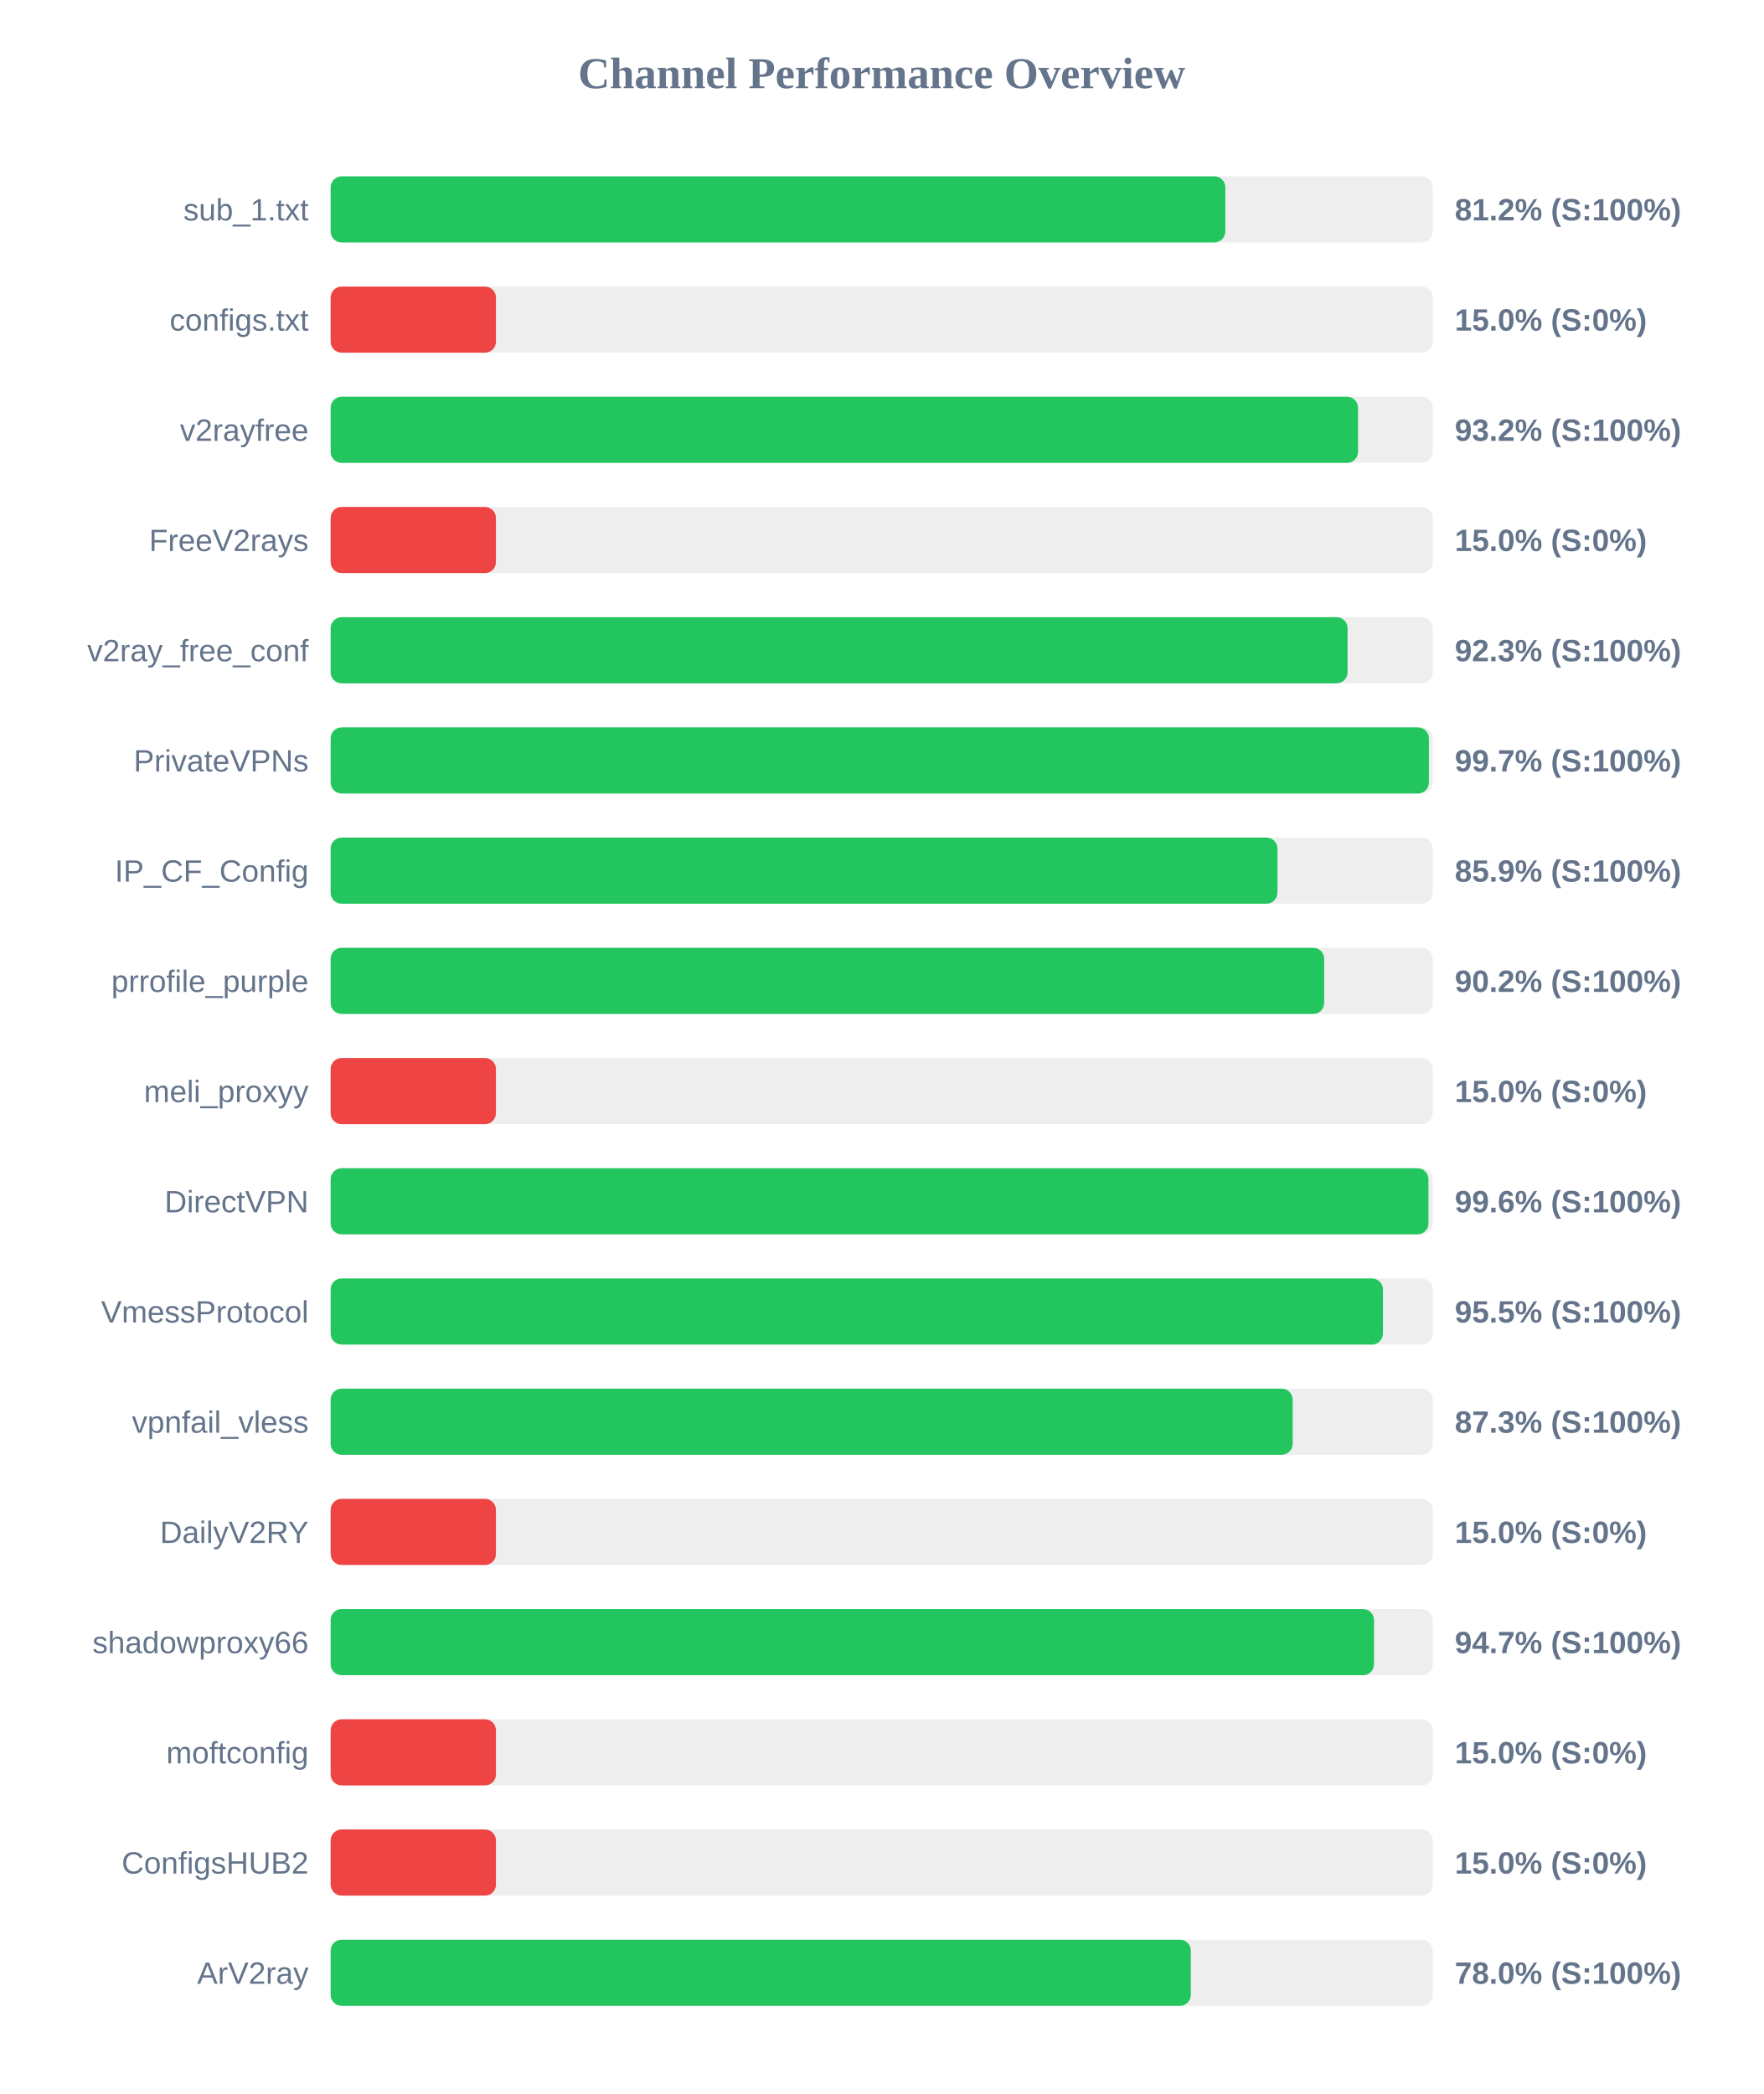
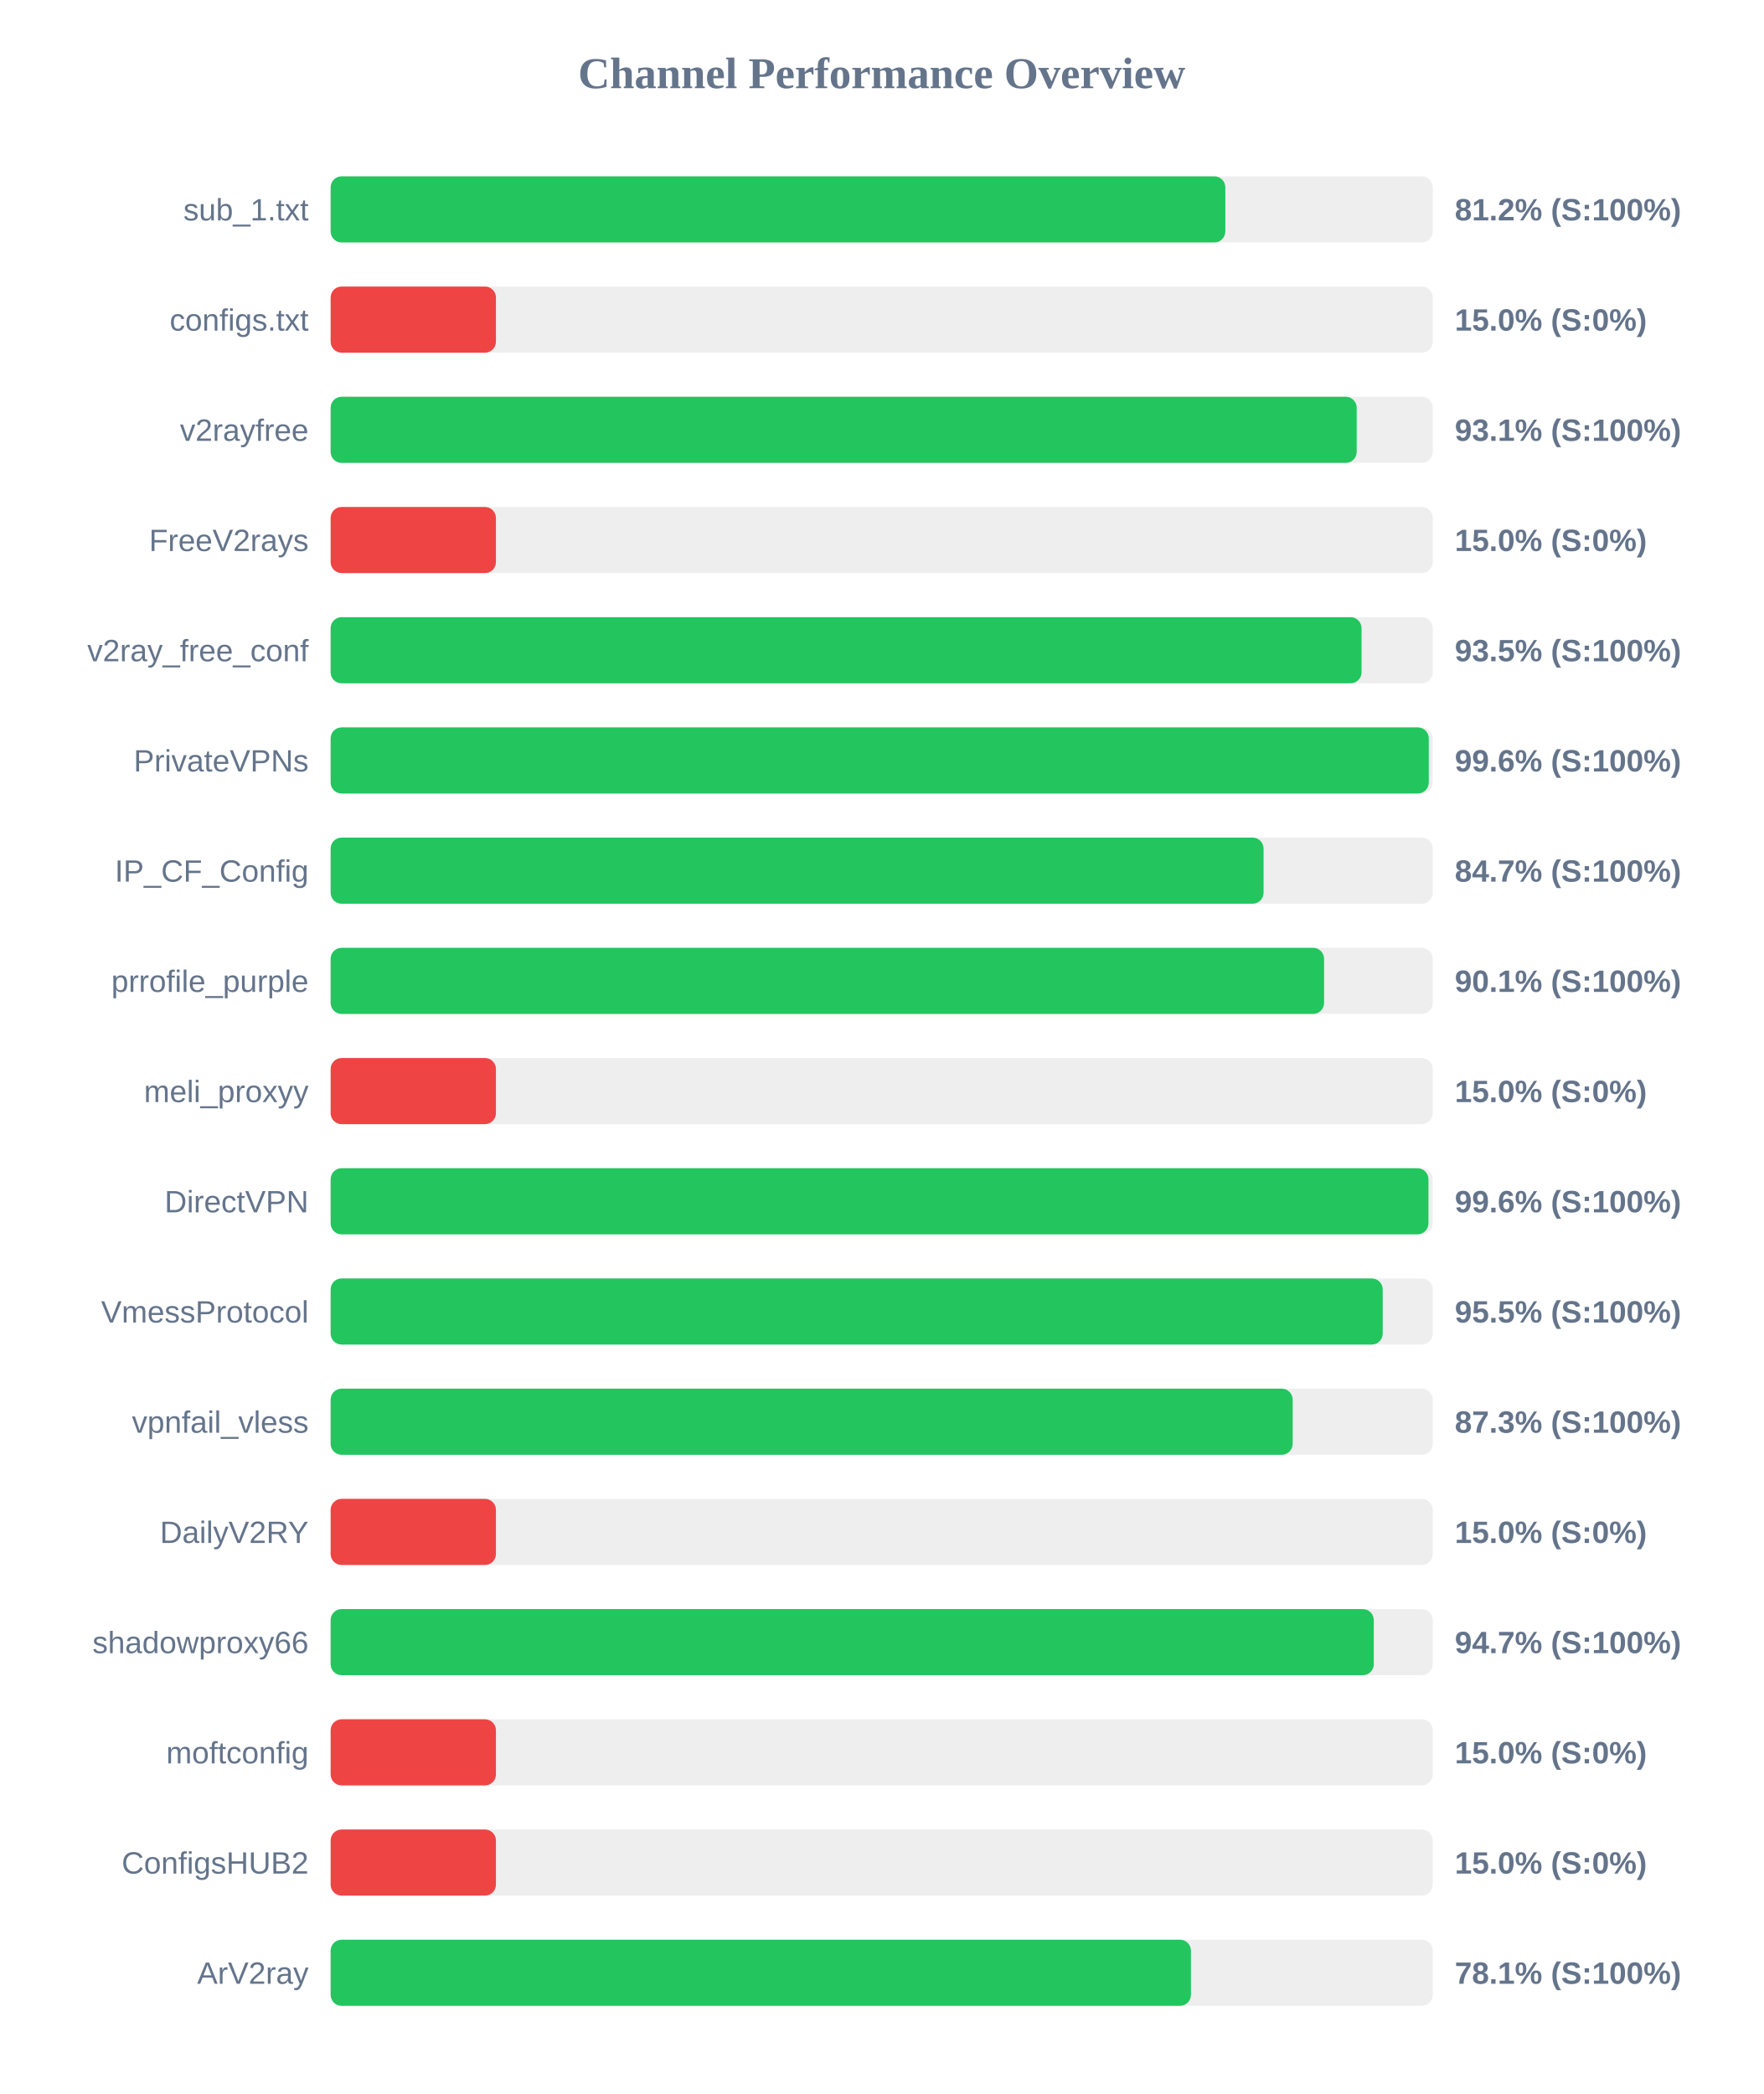
<svg xmlns="http://www.w3.org/2000/svg" width="800" height="950" version="1.1">
  <style>
        .row { font: 14px Arial; fill: #64748b; }
        .score { font: bold 14px Arial; fill: #64748b; }
    </style>
  <text x="400" y="40" text-anchor="middle" font-size="20px" font-weight="bold" fill="#64748b">Channel Performance Overview</text>
  <rect x="150" y="80" width="500" height="30" fill="#eee" rx="5" />
  <rect x="150" y="80" width="405.9" height="30" fill="#22c55e" rx="5" />
  <text x="140" y="100" text-anchor="end" class="row">sub_1.txt</text>
  <text x="660" y="100" text-anchor="start" class="score">81.2% (S:100%)</text>
  <rect x="150" y="130" width="500" height="30" fill="#eee" rx="5" />
  <rect x="150" y="130" width="75.0" height="30" fill="#ef4444" rx="5" />
  <text x="140" y="150" text-anchor="end" class="row">configs.txt</text>
  <text x="660" y="150" text-anchor="start" class="score">15.0% (S:0%)</text>
  <rect x="150" y="180" width="500" height="30" fill="#eee" rx="5" />
-   <rect x="150" y="180" width="466.1" height="30" fill="#22c55e" rx="5" />
+   <rect x="150" y="180" width="465.5" height="30" fill="#22c55e" rx="5" />
  <text x="140" y="200" text-anchor="end" class="row">v2rayfree</text>
-   <text x="660" y="200" text-anchor="start" class="score">93.2% (S:100%)</text>
+   <text x="660" y="200" text-anchor="start" class="score">93.1% (S:100%)</text>
  <rect x="150" y="230" width="500" height="30" fill="#eee" rx="5" />
  <rect x="150" y="230" width="75.0" height="30" fill="#ef4444" rx="5" />
  <text x="140" y="250" text-anchor="end" class="row">FreeV2rays</text>
  <text x="660" y="250" text-anchor="start" class="score">15.0% (S:0%)</text>
  <rect x="150" y="280" width="500" height="30" fill="#eee" rx="5" />
-   <rect x="150" y="280" width="461.35" height="30" fill="#22c55e" rx="5" />
+   <rect x="150" y="280" width="467.7" height="30" fill="#22c55e" rx="5" />
  <text x="140" y="300" text-anchor="end" class="row">v2ray_free_conf</text>
-   <text x="660" y="300" text-anchor="start" class="score">92.3% (S:100%)</text>
+   <text x="660" y="300" text-anchor="start" class="score">93.5% (S:100%)</text>
  <rect x="150" y="330" width="500" height="30" fill="#eee" rx="5" />
-   <rect x="150" y="330" width="498.25" height="30" fill="#22c55e" rx="5" />
+   <rect x="150" y="330" width="498.2" height="30" fill="#22c55e" rx="5" />
  <text x="140" y="350" text-anchor="end" class="row">PrivateVPNs</text>
-   <text x="660" y="350" text-anchor="start" class="score">99.7% (S:100%)</text>
+   <text x="660" y="350" text-anchor="start" class="score">99.6% (S:100%)</text>
  <rect x="150" y="380" width="500" height="30" fill="#eee" rx="5" />
-   <rect x="150" y="380" width="429.55" height="30" fill="#22c55e" rx="5" />
+   <rect x="150" y="380" width="423.25" height="30" fill="#22c55e" rx="5" />
  <text x="140" y="400" text-anchor="end" class="row">IP_CF_Config</text>
-   <text x="660" y="400" text-anchor="start" class="score">85.9% (S:100%)</text>
+   <text x="660" y="400" text-anchor="start" class="score">84.7% (S:100%)</text>
  <rect x="150" y="430" width="500" height="30" fill="#eee" rx="5" />
-   <rect x="150" y="430" width="450.75" height="30" fill="#22c55e" rx="5" />
+   <rect x="150" y="430" width="450.7" height="30" fill="#22c55e" rx="5" />
  <text x="140" y="450" text-anchor="end" class="row">prrofile_purple</text>
-   <text x="660" y="450" text-anchor="start" class="score">90.2% (S:100%)</text>
+   <text x="660" y="450" text-anchor="start" class="score">90.1% (S:100%)</text>
  <rect x="150" y="480" width="500" height="30" fill="#eee" rx="5" />
  <rect x="150" y="480" width="75.0" height="30" fill="#ef4444" rx="5" />
  <text x="140" y="500" text-anchor="end" class="row">meli_proxyy</text>
  <text x="660" y="500" text-anchor="start" class="score">15.0% (S:0%)</text>
  <rect x="150" y="530" width="500" height="30" fill="#eee" rx="5" />
  <rect x="150" y="530" width="498.05" height="30" fill="#22c55e" rx="5" />
  <text x="140" y="550" text-anchor="end" class="row">DirectVPN</text>
  <text x="660" y="550" text-anchor="start" class="score">99.6% (S:100%)</text>
  <rect x="150" y="580" width="500" height="30" fill="#eee" rx="5" />
-   <rect x="150" y="580" width="477.4" height="30" fill="#22c55e" rx="5" />
+   <rect x="150" y="580" width="477.3" height="30" fill="#22c55e" rx="5" />
  <text x="140" y="600" text-anchor="end" class="row">VmessProtocol</text>
  <text x="660" y="600" text-anchor="start" class="score">95.5% (S:100%)</text>
  <rect x="150" y="630" width="500" height="30" fill="#eee" rx="5" />
  <rect x="150" y="630" width="436.45" height="30" fill="#22c55e" rx="5" />
  <text x="140" y="650" text-anchor="end" class="row">vpnfail_vless</text>
  <text x="660" y="650" text-anchor="start" class="score">87.3% (S:100%)</text>
  <rect x="150" y="680" width="500" height="30" fill="#eee" rx="5" />
  <rect x="150" y="680" width="75.0" height="30" fill="#ef4444" rx="5" />
  <text x="140" y="700" text-anchor="end" class="row">DailyV2RY</text>
  <text x="660" y="700" text-anchor="start" class="score">15.0% (S:0%)</text>
  <rect x="150" y="730" width="500" height="30" fill="#eee" rx="5" />
-   <rect x="150" y="730" width="473.35" height="30" fill="#22c55e" rx="5" />
+   <rect x="150" y="730" width="473.25" height="30" fill="#22c55e" rx="5" />
  <text x="140" y="750" text-anchor="end" class="row">shadowproxy66</text>
  <text x="660" y="750" text-anchor="start" class="score">94.7% (S:100%)</text>
  <rect x="150" y="780" width="500" height="30" fill="#eee" rx="5" />
  <rect x="150" y="780" width="75.0" height="30" fill="#ef4444" rx="5" />
  <text x="140" y="800" text-anchor="end" class="row">moftconfig</text>
  <text x="660" y="800" text-anchor="start" class="score">15.0% (S:0%)</text>
  <rect x="150" y="830" width="500" height="30" fill="#eee" rx="5" />
  <rect x="150" y="830" width="75.0" height="30" fill="#ef4444" rx="5" />
  <text x="140" y="850" text-anchor="end" class="row">ConfigsHUB2</text>
  <text x="660" y="850" text-anchor="start" class="score">15.0% (S:0%)</text>
  <rect x="150" y="880" width="500" height="30" fill="#eee" rx="5" />
-   <rect x="150" y="880" width="390.25" height="30" fill="#22c55e" rx="5" />
+   <rect x="150" y="880" width="390.3" height="30" fill="#22c55e" rx="5" />
  <text x="140" y="900" text-anchor="end" class="row">ArV2ray</text>
-   <text x="660" y="900" text-anchor="start" class="score">78.0% (S:100%)</text>
+   <text x="660" y="900" text-anchor="start" class="score">78.1% (S:100%)</text>
</svg>
